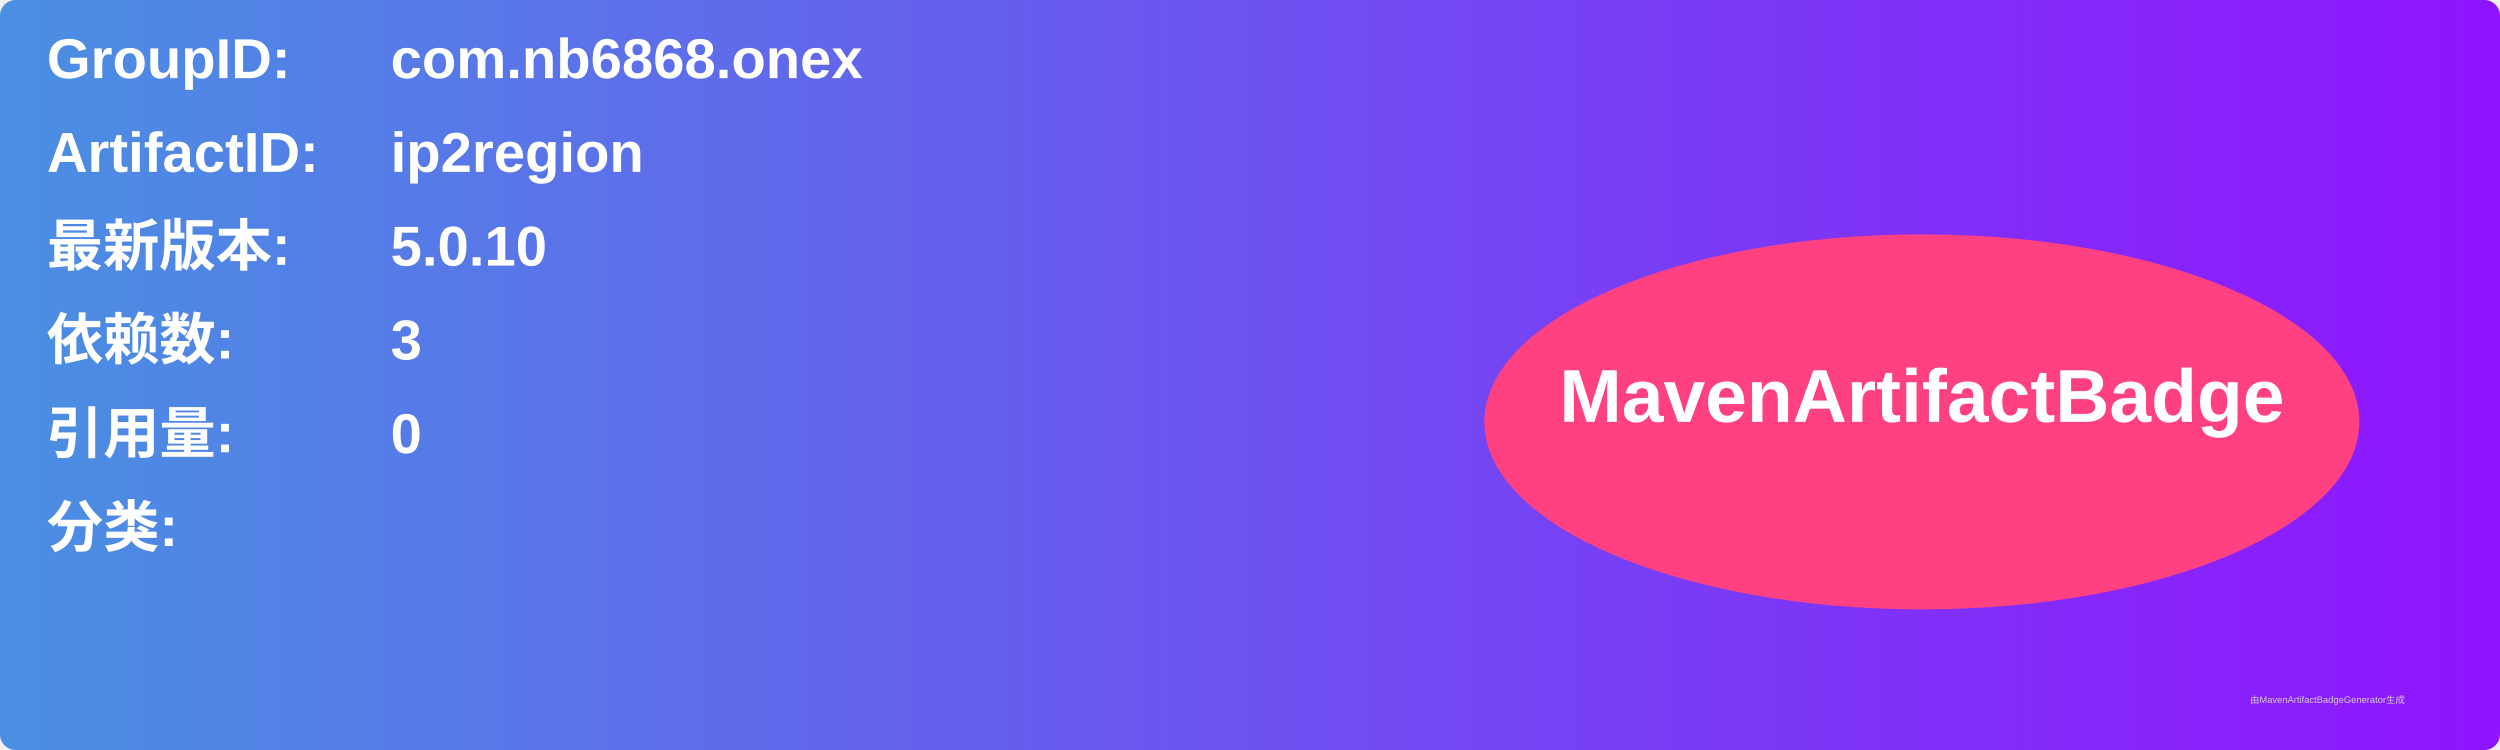
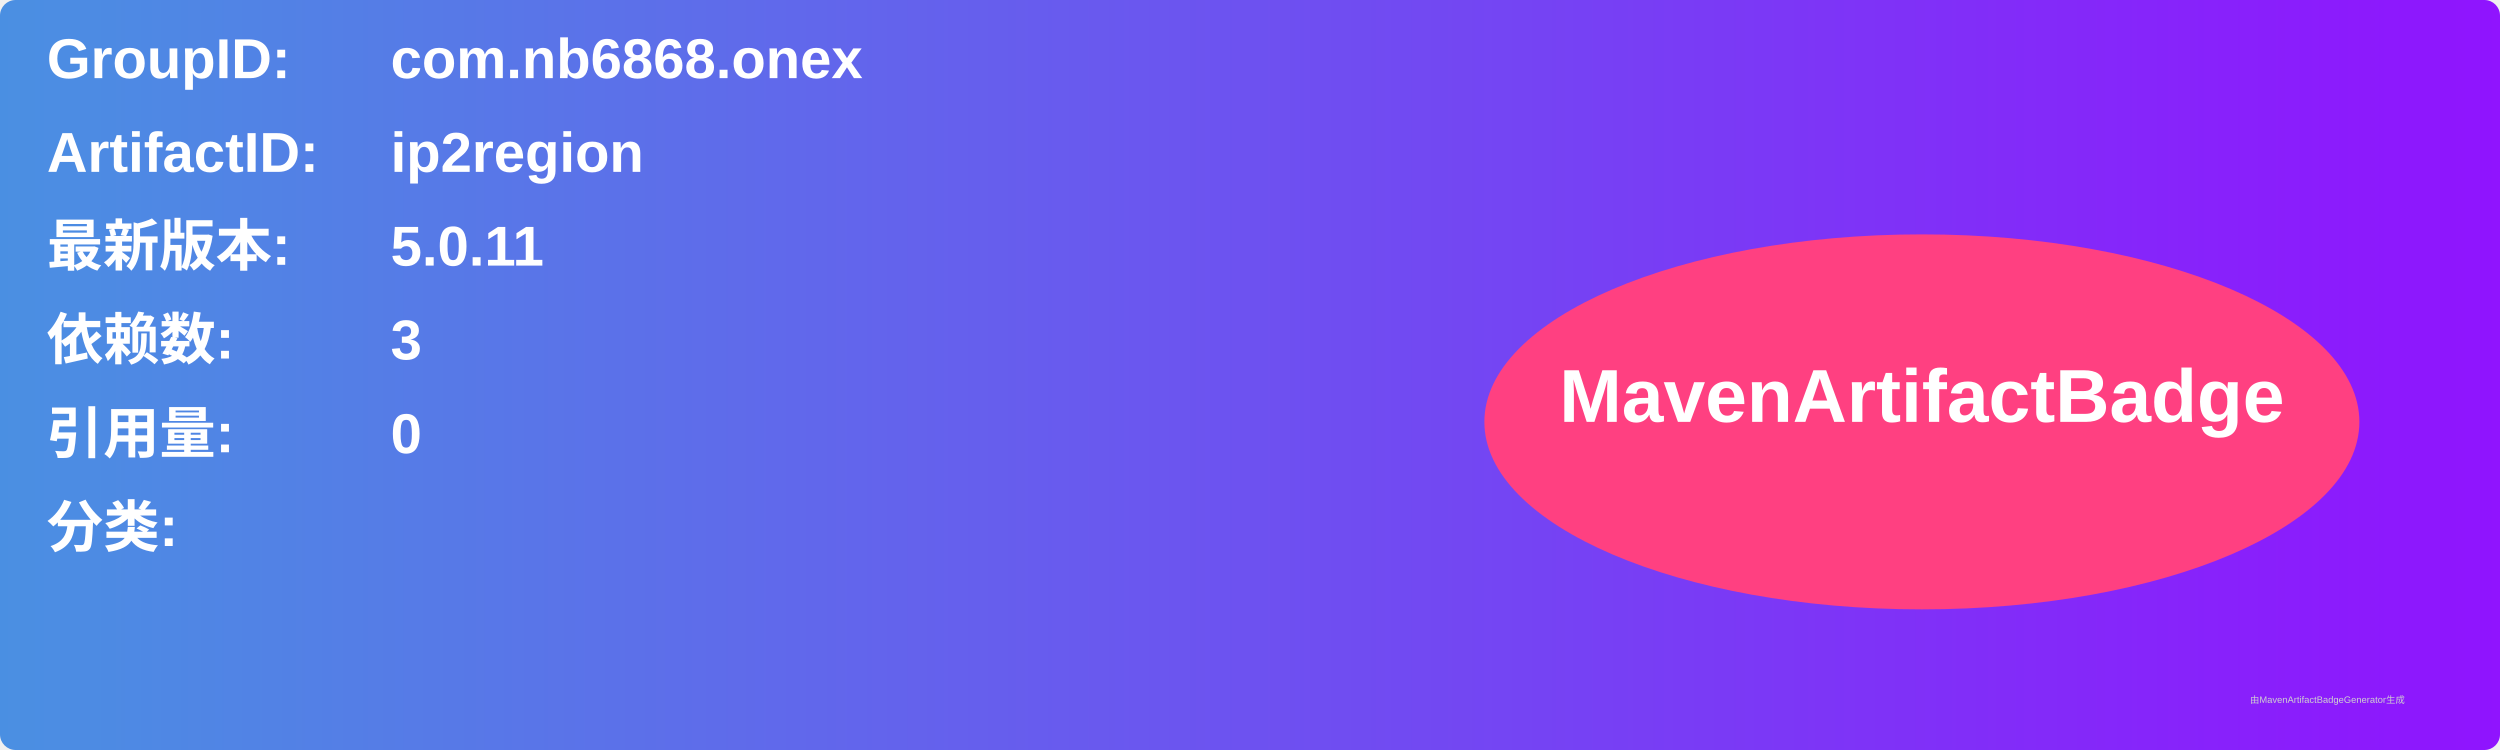
<svg xmlns="http://www.w3.org/2000/svg" width="800" height="240" viewBox="0 0 800 240">
  <linearGradient id="grad" x1="0%" y1="0%" x2="100%" y2="0%">
    <stop offset="0%" stop-color="#4a90e2" />
    <stop offset="100%" stop-color="#9013fe" />
  </linearGradient>
  <rect width="100%" height="100%" rx="5" ry="5" fill="url(#grad)" />
  <g transform="translate(15, 15)">
    <text x="0" y="10" font-family="Arial" font-size="18" fill="white" font-weight="bold" width="260">GroupID:</text>
    <text x="110" y="10" font-family="Arial" font-size="18" fill="white" font-weight="bold" width="460">com.nb6868.onex</text>
    <text x="0" y="40" font-family="Arial" font-size="18" fill="white" font-weight="bold" width="260">ArtifactID:</text>
    <text x="110" y="40" font-family="Arial" font-size="18" fill="white" font-weight="bold" width="460">ip2region</text>
    <text x="0" y="70" font-family="Arial" font-size="18" fill="white" font-weight="bold">最新版本:</text>
    <text x="110" y="70" font-family="Arial" font-size="18" fill="white" font-weight="bold">
-       <tspan font-weight="bold">5.0.10</tspan>
+       <tspan font-weight="bold">5.0.11</tspan>
    </text>
    <text x="0" y="100" font-family="Arial" font-size="18" fill="white" font-weight="bold">依赖数: </text>
    <text x="110" y="100" font-family="Arial" font-size="18" fill="white">
      <tspan font-weight="bold">3</tspan>
    </text>
    <text x="0" y="130" font-family="Arial" font-size="18" fill="white" font-weight="bold">引用量: </text>
    <text x="110" y="130" font-family="Arial" font-size="18" fill="white">
      <tspan font-weight="bold">0</tspan>
    </text>
    <text x="0" y="160" font-family="Arial" font-size="18" fill="white" font-weight="bold">分类:</text>
    <text x="10" y="190" font-family="Arial" font-size="10" fill="white">
      <tspan font-weight="bold" />
    </text>
    <ellipse cx="600" cy="120" rx="140" ry="60" fill="#ff4081" />
    <text x="600" y="120" text-anchor="middle" font-family="Arial" font-size="24" fill="white" font-weight="bold">MavenArtifactBadge</text>
  </g>
  <text x="720" y="225" font-family="Arial" font-size="3" fill="#d0d0d0">由MavenArtifactBadgeGenerator生成</text>
</svg>
